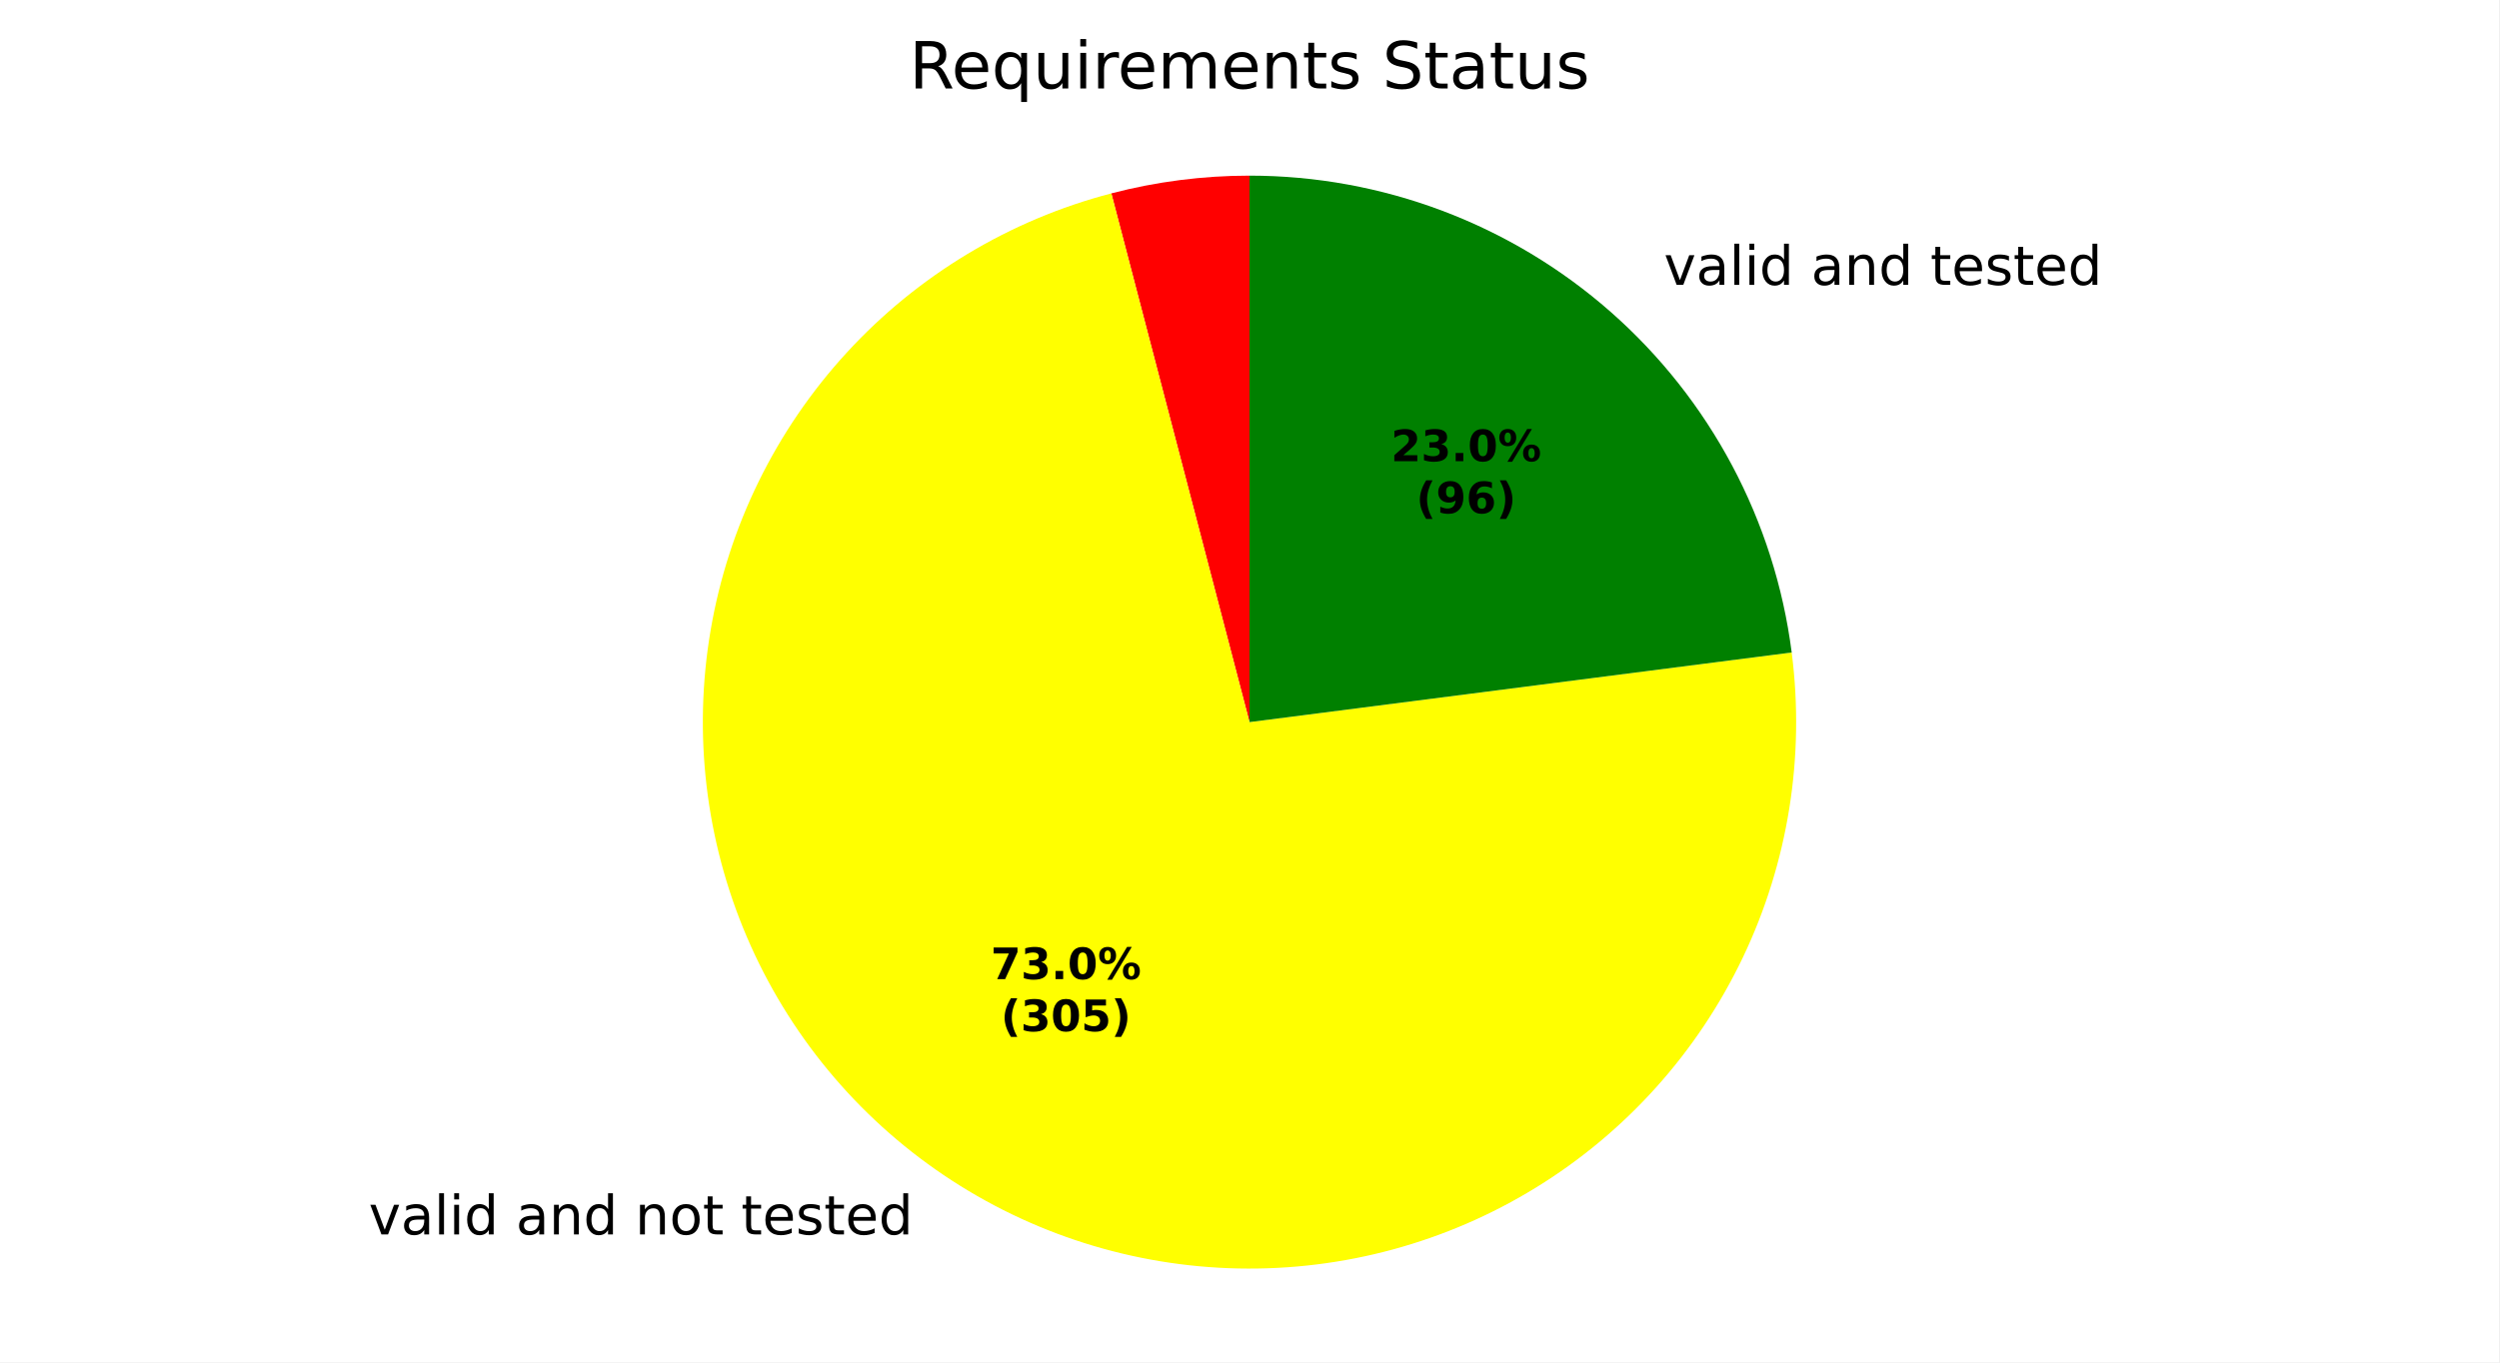
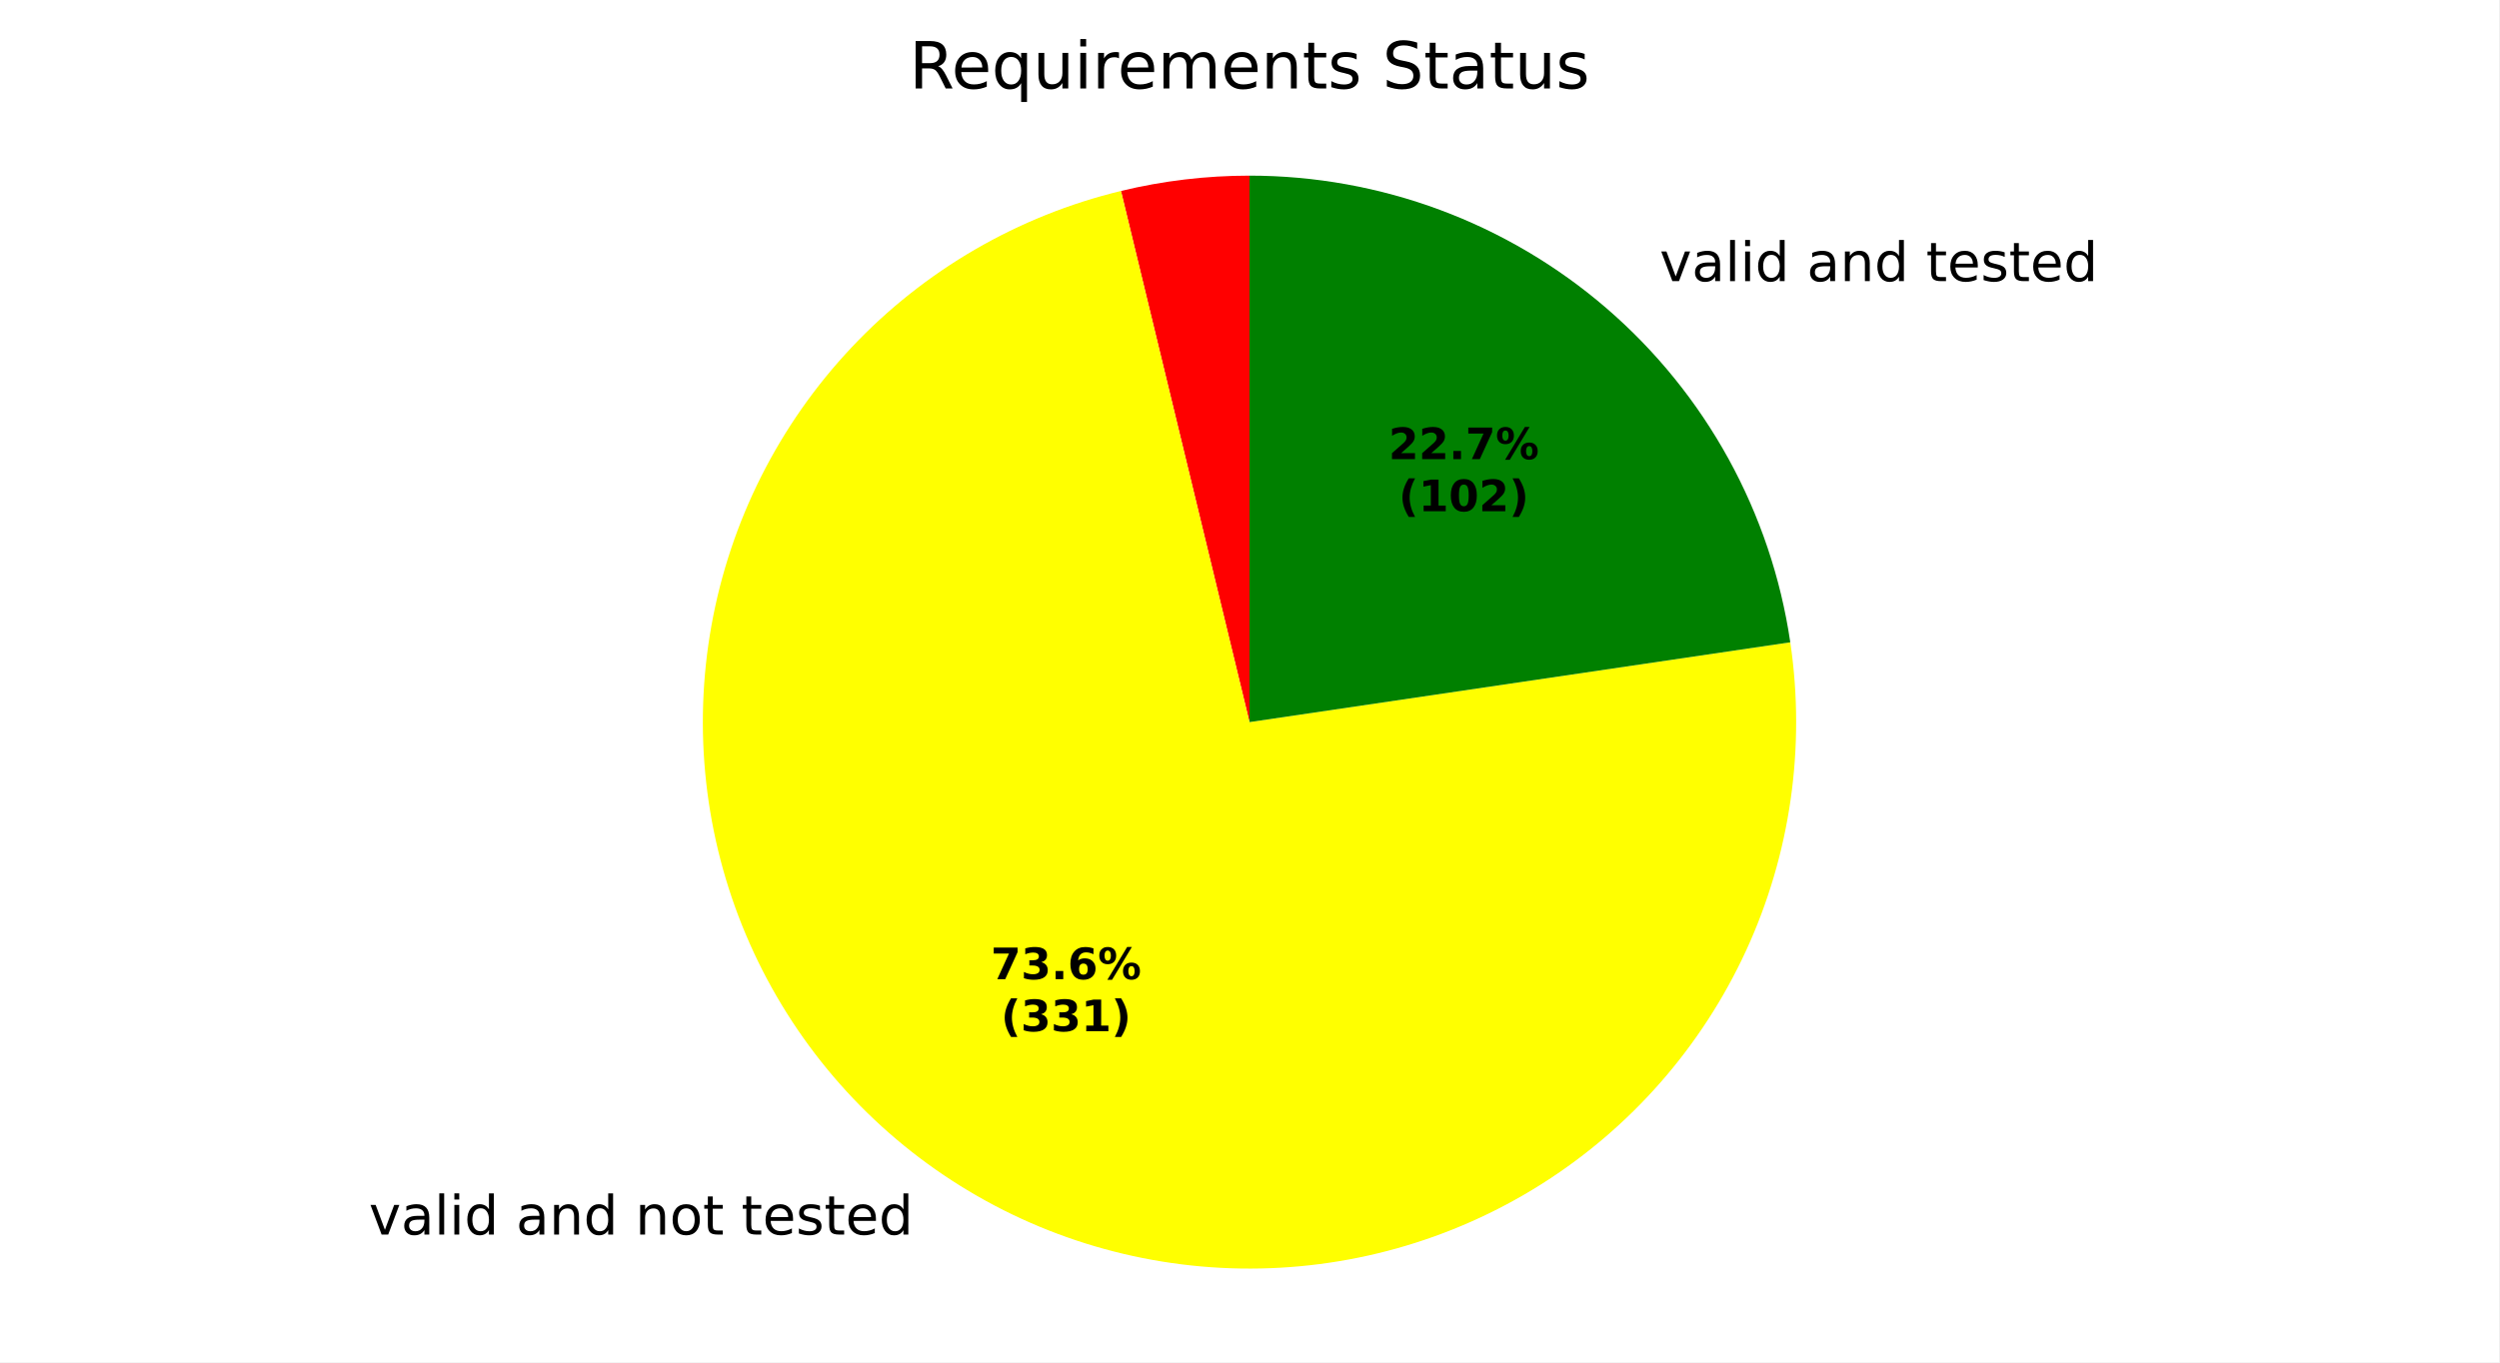
<svg xmlns="http://www.w3.org/2000/svg" xmlns:xlink="http://www.w3.org/1999/xlink" width="460.8pt" height="251.278pt" viewBox="0 0 460.8 251.278" version="1.1">
  <defs>
    <style type="text/css">*{stroke-linejoin: round; stroke-linecap: butt}</style>
  </defs>
  <g id="figure_1">
    <g id="patch_1">
      <path d="M 0 251.278  L 460.8 251.278  L 460.8 0  L 0 0  z " style="fill: #ffffff" />
    </g>
    <g id="axes_1">
      <g id="patch_2">
-         <path d="M 230.4 32.398  C 226.105 32.398 221.815 32.673 217.556 33.22  C 213.296 33.767 209.076 34.586 204.921 35.671  L 230.4 133.198  z " style="fill: #ff0000" />
+         <path d="M 230.4 32.398  C 226.411 32.398 222.426 32.635 218.465 33.107  C 214.504 33.58 210.575 34.286 206.698 35.224  L 230.4 133.198  z " style="fill: #ff0000" />
      </g>
      <g id="patch_3">
-         <path d="M 204.921 35.671  C 186.165 40.571 169.214 50.78 156.111 65.068  C 143.008 79.355 134.3 97.124 131.038 116.233  C 127.775 135.343 130.093 154.994 137.714 172.82  C 145.334 190.646 157.937 205.9 174.005 216.746  C 190.074 227.592 208.935 233.576 228.317 233.977  C 247.699 234.377 266.791 229.178 283.294 219.005  C 299.796 208.833 313.019 194.112 321.37 176.616  C 329.72 159.121 332.849 139.582 330.378 120.354  L 230.4 133.198  z " style="fill: #ffff00" />
+         <path d="M 206.698 35.224  C 187.701 39.82 170.445 49.843 157.04 64.068  C 143.636 78.292 134.654 96.112 131.193 115.348  C 127.732 134.584 129.939 154.417 137.544 172.422  C 145.15 190.426 157.83 205.836 174.033 216.765  C 190.237 227.694 209.274 233.679 228.817 233.986  C 248.359 234.293 267.575 228.909 284.114 218.494  C 300.653 208.079 313.81 193.076 321.978 175.319  C 330.145 157.563 332.974 137.808 330.119 118.473  L 230.4 133.198  z " style="fill: #ffff00" />
      </g>
      <g id="patch_4">
-         <path d="M 330.378 120.354  C 327.256 96.051 315.377 73.701 296.981 57.517  C 278.584 41.332 254.903 32.398 230.4 32.398  L 230.4 133.198  z " style="fill: #008000" />
+         <path d="M 330.119 118.473  C 326.587 94.556 314.566 72.69 296.265 56.893  C 277.964 41.096 254.576 32.398 230.4 32.398  L 230.4 133.198  z " style="fill: #008000" />
      </g>
      <g id="matplotlib.axis_1" />
      <g id="matplotlib.axis_2" />
      <g id="text_1">
-         <g transform="translate(64.80656 227.6991) scale(0.1 -0.1)">
+         <g transform="translate(64.83727 227.7199) scale(0.1 -0.1)">
          <defs>
            <path id="DejaVuSans-3" transform="scale(0.015625)" />
            <path id="DejaVuSans-59" d="M 191 3500  L 800 3500  L 1894 563  L 2988 3500  L 3597 3500  L 2284 0  L 1503 0  L 191 3500  z " transform="scale(0.015625)" />
            <path id="DejaVuSans-44" d="M 2194 1759  Q 1497 1759 1228 1600  Q 959 1441 959 1056  Q 959 750 1161 570  Q 1363 391 1709 391  Q 2188 391 2477 730  Q 2766 1069 2766 1631  L 2766 1759  L 2194 1759  z M 3341 1997  L 3341 0  L 2766 0  L 2766 531  Q 2569 213 2275 61  Q 1981 -91 1556 -91  Q 1019 -91 701 211  Q 384 513 384 1019  Q 384 1609 779 1909  Q 1175 2209 1959 2209  L 2766 2209  L 2766 2266  Q 2766 2663 2505 2880  Q 2244 3097 1772 3097  Q 1472 3097 1187 3025  Q 903 2953 641 2809  L 641 3341  Q 956 3463 1253 3523  Q 1550 3584 1831 3584  Q 2591 3584 2966 3190  Q 3341 2797 3341 1997  z " transform="scale(0.015625)" />
            <path id="DejaVuSans-4f" d="M 603 4863  L 1178 4863  L 1178 0  L 603 0  L 603 4863  z " transform="scale(0.015625)" />
            <path id="DejaVuSans-4c" d="M 603 3500  L 1178 3500  L 1178 0  L 603 0  L 603 3500  z M 603 4863  L 1178 4863  L 1178 4134  L 603 4134  L 603 4863  z " transform="scale(0.015625)" />
            <path id="DejaVuSans-47" d="M 2906 2969  L 2906 4863  L 3481 4863  L 3481 0  L 2906 0  L 2906 525  Q 2725 213 2448 61  Q 2172 -91 1784 -91  Q 1150 -91 751 415  Q 353 922 353 1747  Q 353 2572 751 3078  Q 1150 3584 1784 3584  Q 2172 3584 2448 3432  Q 2725 3281 2906 2969  z M 947 1747  Q 947 1113 1208 752  Q 1469 391 1925 391  Q 2381 391 2643 752  Q 2906 1113 2906 1747  Q 2906 2381 2643 2742  Q 2381 3103 1925 3103  Q 1469 3103 1208 2742  Q 947 2381 947 1747  z " transform="scale(0.015625)" />
            <path id="DejaVuSans-51" d="M 3513 2113  L 3513 0  L 2938 0  L 2938 2094  Q 2938 2591 2744 2837  Q 2550 3084 2163 3084  Q 1697 3084 1428 2787  Q 1159 2491 1159 1978  L 1159 0  L 581 0  L 581 3500  L 1159 3500  L 1159 2956  Q 1366 3272 1645 3428  Q 1925 3584 2291 3584  Q 2894 3584 3203 3211  Q 3513 2838 3513 2113  z " transform="scale(0.015625)" />
            <path id="DejaVuSans-52" d="M 1959 3097  Q 1497 3097 1228 2736  Q 959 2375 959 1747  Q 959 1119 1226 758  Q 1494 397 1959 397  Q 2419 397 2687 759  Q 2956 1122 2956 1747  Q 2956 2369 2687 2733  Q 2419 3097 1959 3097  z M 1959 3584  Q 2709 3584 3137 3096  Q 3566 2609 3566 1747  Q 3566 888 3137 398  Q 2709 -91 1959 -91  Q 1206 -91 779 398  Q 353 888 353 1747  Q 353 2609 779 3096  Q 1206 3584 1959 3584  z " transform="scale(0.015625)" />
            <path id="DejaVuSans-57" d="M 1172 4494  L 1172 3500  L 2356 3500  L 2356 3053  L 1172 3053  L 1172 1153  Q 1172 725 1289 603  Q 1406 481 1766 481  L 2356 481  L 2356 0  L 1766 0  Q 1100 0 847 248  Q 594 497 594 1153  L 594 3053  L 172 3053  L 172 3500  L 594 3500  L 594 4494  L 1172 4494  z " transform="scale(0.015625)" />
            <path id="DejaVuSans-48" d="M 3597 1894  L 3597 1613  L 953 1613  Q 991 1019 1311 708  Q 1631 397 2203 397  Q 2534 397 2845 478  Q 3156 559 3463 722  L 3463 178  Q 3153 47 2828 -22  Q 2503 -91 2169 -91  Q 1331 -91 842 396  Q 353 884 353 1716  Q 353 2575 817 3079  Q 1281 3584 2069 3584  Q 2775 3584 3186 3129  Q 3597 2675 3597 1894  z M 3022 2063  Q 3016 2534 2758 2815  Q 2500 3097 2075 3097  Q 1594 3097 1305 2825  Q 1016 2553 972 2059  L 3022 2063  z " transform="scale(0.015625)" />
            <path id="DejaVuSans-56" d="M 2834 3397  L 2834 2853  Q 2591 2978 2328 3040  Q 2066 3103 1784 3103  Q 1356 3103 1142 2972  Q 928 2841 928 2578  Q 928 2378 1081 2264  Q 1234 2150 1697 2047  L 1894 2003  Q 2506 1872 2764 1633  Q 3022 1394 3022 966  Q 3022 478 2636 193  Q 2250 -91 1575 -91  Q 1294 -91 989 -36  Q 684 19 347 128  L 347 722  Q 666 556 975 473  Q 1284 391 1588 391  Q 1994 391 2212 530  Q 2431 669 2431 922  Q 2431 1156 2273 1281  Q 2116 1406 1581 1522  L 1381 1569  Q 847 1681 609 1914  Q 372 2147 372 2553  Q 372 3047 722 3315  Q 1072 3584 1716 3584  Q 2034 3584 2315 3537  Q 2597 3491 2834 3397  z " transform="scale(0.015625)" />
          </defs>
          <use xlink:href="#DejaVuSans-3" />
          <use xlink:href="#DejaVuSans-59" transform="translate(31.78125 0)" />
          <use xlink:href="#DejaVuSans-44" transform="translate(90.96875 0)" />
          <use xlink:href="#DejaVuSans-4f" transform="translate(152.25 0)" />
          <use xlink:href="#DejaVuSans-4c" transform="translate(180.0312 0)" />
          <use xlink:href="#DejaVuSans-47" transform="translate(207.8125 0)" />
          <use xlink:href="#DejaVuSans-3" transform="translate(271.2969 0)" />
          <use xlink:href="#DejaVuSans-44" transform="translate(303.0781 0)" />
          <use xlink:href="#DejaVuSans-51" transform="translate(364.3594 0)" />
          <use xlink:href="#DejaVuSans-47" transform="translate(427.7344 0)" />
          <use xlink:href="#DejaVuSans-3" transform="translate(491.2188 0)" />
          <use xlink:href="#DejaVuSans-51" transform="translate(523 0)" />
          <use xlink:href="#DejaVuSans-52" transform="translate(586.375 0)" />
          <use xlink:href="#DejaVuSans-57" transform="translate(647.5625 0)" />
          <use xlink:href="#DejaVuSans-3" transform="translate(686.7656 0)" />
          <use xlink:href="#DejaVuSans-57" transform="translate(718.5469 0)" />
          <use xlink:href="#DejaVuSans-48" transform="translate(757.75 0)" />
          <use xlink:href="#DejaVuSans-56" transform="translate(819.2812 0)" />
          <use xlink:href="#DejaVuSans-57" transform="translate(871.375 0)" />
          <use xlink:href="#DejaVuSans-48" transform="translate(910.5781 0)" />
          <use xlink:href="#DejaVuSans-47" transform="translate(972.1094 0)" />
        </g>
      </g>
      <g id="text_2">
-         <g transform="translate(303.6387 52.54675) scale(0.1 -0.1)">
+         <g transform="translate(302.8512 51.86056) scale(0.1 -0.1)">
          <use xlink:href="#DejaVuSans-3" />
          <use xlink:href="#DejaVuSans-59" transform="translate(31.78125 0)" />
          <use xlink:href="#DejaVuSans-44" transform="translate(90.96875 0)" />
          <use xlink:href="#DejaVuSans-4f" transform="translate(152.25 0)" />
          <use xlink:href="#DejaVuSans-4c" transform="translate(180.0312 0)" />
          <use xlink:href="#DejaVuSans-47" transform="translate(207.8125 0)" />
          <use xlink:href="#DejaVuSans-3" transform="translate(271.2969 0)" />
          <use xlink:href="#DejaVuSans-44" transform="translate(303.0781 0)" />
          <use xlink:href="#DejaVuSans-51" transform="translate(364.3594 0)" />
          <use xlink:href="#DejaVuSans-47" transform="translate(427.7344 0)" />
          <use xlink:href="#DejaVuSans-3" transform="translate(491.2188 0)" />
          <use xlink:href="#DejaVuSans-57" transform="translate(523 0)" />
          <use xlink:href="#DejaVuSans-48" transform="translate(562.2031 0)" />
          <use xlink:href="#DejaVuSans-56" transform="translate(623.7344 0)" />
          <use xlink:href="#DejaVuSans-57" transform="translate(675.8281 0)" />
          <use xlink:href="#DejaVuSans-48" transform="translate(715.0312 0)" />
          <use xlink:href="#DejaVuSans-47" transform="translate(776.5625 0)" />
        </g>
      </g>
      <g id="text_3">
-         <g transform="translate(182.6863 180.6044) scale(0.08 -0.08)">
+         <g transform="translate(182.7031 180.6157) scale(0.08 -0.08)">
          <defs>
            <path id="DejaVuSans-Bold-1a" d="M 428 4666  L 3944 4666  L 3944 3988  L 2125 0  L 953 0  L 2675 3781  L 428 3781  L 428 4666  z " transform="scale(0.015625)" />
            <path id="DejaVuSans-Bold-16" d="M 2981 2516  Q 3453 2394 3698 2092  Q 3944 1791 3944 1325  Q 3944 631 3412 270  Q 2881 -91 1863 -91  Q 1503 -91 1142 -33  Q 781 25 428 141  L 428 1069  Q 766 900 1098 814  Q 1431 728 1753 728  Q 2231 728 2486 893  Q 2741 1059 2741 1369  Q 2741 1688 2480 1852  Q 2219 2016 1709 2016  L 1228 2016  L 1228 2791  L 1734 2791  Q 2188 2791 2409 2933  Q 2631 3075 2631 3366  Q 2631 3634 2415 3781  Q 2200 3928 1806 3928  Q 1516 3928 1219 3862  Q 922 3797 628 3669  L 628 4550  Q 984 4650 1334 4700  Q 1684 4750 2022 4750  Q 2931 4750 3382 4451  Q 3834 4153 3834 3553  Q 3834 3144 3618 2883  Q 3403 2622 2981 2516  z " transform="scale(0.015625)" />
            <path id="DejaVuSans-Bold-11" d="M 653 1209  L 1778 1209  L 1778 0  L 653 0  L 653 1209  z " transform="scale(0.015625)" />
-             <path id="DejaVuSans-Bold-13" d="M 2944 2338  Q 2944 3213 2780 3570  Q 2616 3928 2228 3928  Q 1841 3928 1675 3570  Q 1509 3213 1509 2338  Q 1509 1453 1675 1090  Q 1841 728 2228 728  Q 2613 728 2778 1090  Q 2944 1453 2944 2338  z M 4147 2328  Q 4147 1169 3647 539  Q 3147 -91 2228 -91  Q 1306 -91 806 539  Q 306 1169 306 2328  Q 306 3491 806 4120  Q 1306 4750 2228 4750  Q 3147 4750 3647 4120  Q 4147 3491 4147 2328  z " transform="scale(0.015625)" />
+             <path id="DejaVuSans-Bold-19" d="M 2316 2303  Q 2000 2303 1842 2098  Q 1684 1894 1684 1484  Q 1684 1075 1842 870  Q 2000 666 2316 666  Q 2634 666 2792 870  Q 2950 1075 2950 1484  Q 2950 1894 2792 2098  Q 2634 2303 2316 2303  z M 3803 4544  L 3803 3681  Q 3506 3822 3243 3889  Q 2981 3956 2731 3956  Q 2194 3956 1894 3657  Q 1594 3359 1544 2772  Q 1750 2925 1990 3001  Q 2231 3078 2516 3078  Q 3231 3078 3670 2659  Q 4109 2241 4109 1563  Q 4109 813 3618 361  Q 3128 -91 2303 -91  Q 1394 -91 895 523  Q 397 1138 397 2266  Q 397 3422 980 4083  Q 1563 4744 2578 4744  Q 2900 4744 3203 4694  Q 3506 4644 3803 4544  z " transform="scale(0.015625)" />
            <path id="DejaVuSans-Bold-8" d="M 4959 1925  Q 4738 1925 4616 1733  Q 4494 1541 4494 1184  Q 4494 825 4614 633  Q 4734 441 4959 441  Q 5184 441 5303 633  Q 5422 825 5422 1184  Q 5422 1541 5301 1733  Q 5181 1925 4959 1925  z M 4959 2450  Q 5541 2450 5875 2112  Q 6209 1775 6209 1184  Q 6209 594 5875 251  Q 5541 -91 4959 -91  Q 4378 -91 4042 251  Q 3706 594 3706 1184  Q 3706 1772 4042 2111  Q 4378 2450 4959 2450  z M 2094 -91  L 1403 -91  L 4319 4750  L 5013 4750  L 2094 -91  z M 1453 4750  Q 2034 4750 2367 4411  Q 2700 4072 2700 3481  Q 2700 2891 2367 2550  Q 2034 2209 1453 2209  Q 872 2209 539 2550  Q 206 2891 206 3481  Q 206 4072 539 4411  Q 872 4750 1453 4750  z M 1453 4225  Q 1228 4225 1106 4031  Q 984 3838 984 3481  Q 984 3122 1106 2926  Q 1228 2731 1453 2731  Q 1678 2731 1798 2926  Q 1919 3122 1919 3481  Q 1919 3838 1797 4031  Q 1675 4225 1453 4225  z " transform="scale(0.015625)" />
          </defs>
          <use xlink:href="#DejaVuSans-Bold-1a" />
          <use xlink:href="#DejaVuSans-Bold-16" transform="translate(69.57812 0)" />
          <use xlink:href="#DejaVuSans-Bold-11" transform="translate(139.1562 0)" />
-           <use xlink:href="#DejaVuSans-Bold-13" transform="translate(177.1406 0)" />
+           <use xlink:href="#DejaVuSans-Bold-19" transform="translate(177.1406 0)" />
          <use xlink:href="#DejaVuSans-Bold-8" transform="translate(246.7188 0)" />
        </g>
-         <g transform="translate(184.5576 190.2059) scale(0.08 -0.08)">
+         <g transform="translate(184.5743 190.2172) scale(0.08 -0.08)">
          <defs>
            <path id="DejaVuSans-Bold-b" d="M 2413 -844  L 1484 -844  Q 1006 -72 778 623  Q 550 1319 550 2003  Q 550 2688 779 3389  Q 1009 4091 1484 4856  L 2413 4856  Q 2013 4116 1813 3408  Q 1613 2700 1613 2009  Q 1613 1319 1811 609  Q 2009 -100 2413 -844  z " transform="scale(0.015625)" />
-             <path id="DejaVuSans-Bold-18" d="M 678 4666  L 3669 4666  L 3669 3781  L 1638 3781  L 1638 3059  Q 1775 3097 1914 3117  Q 2053 3138 2203 3138  Q 3056 3138 3531 2711  Q 4006 2284 4006 1522  Q 4006 766 3489 337  Q 2972 -91 2053 -91  Q 1656 -91 1267 -14  Q 878 63 494 219  L 494 1166  Q 875 947 1217 837  Q 1559 728 1863 728  Q 2300 728 2551 942  Q 2803 1156 2803 1522  Q 2803 1891 2551 2103  Q 2300 2316 1863 2316  Q 1603 2316 1309 2248  Q 1016 2181 678 2041  L 678 4666  z " transform="scale(0.015625)" />
+             <path id="DejaVuSans-Bold-14" d="M 750 831  L 1813 831  L 1813 3847  L 722 3622  L 722 4441  L 1806 4666  L 2950 4666  L 2950 831  L 4013 831  L 4013 0  L 750 0  L 750 831  z " transform="scale(0.015625)" />
            <path id="DejaVuSans-Bold-c" d="M 513 -844  Q 913 -100 1113 609  Q 1313 1319 1313 2009  Q 1313 2700 1113 3408  Q 913 4116 513 4856  L 1441 4856  Q 1916 4091 2145 3389  Q 2375 2688 2375 2003  Q 2375 1319 2147 623  Q 1919 -72 1441 -844  L 513 -844  z " transform="scale(0.015625)" />
          </defs>
          <use xlink:href="#DejaVuSans-Bold-b" />
          <use xlink:href="#DejaVuSans-Bold-16" transform="translate(45.70312 0)" />
-           <use xlink:href="#DejaVuSans-Bold-13" transform="translate(115.2812 0)" />
-           <use xlink:href="#DejaVuSans-Bold-18" transform="translate(184.8594 0)" />
+           <use xlink:href="#DejaVuSans-Bold-16" transform="translate(115.2812 0)" />
+           <use xlink:href="#DejaVuSans-Bold-14" transform="translate(184.8594 0)" />
          <use xlink:href="#DejaVuSans-Bold-c" transform="translate(254.4375 0)" />
        </g>
      </g>
      <g id="text_4">
-         <g transform="translate(256.4715 85.06669) scale(0.08 -0.08)">
+         <g transform="translate(256.042 84.69241) scale(0.08 -0.08)">
          <defs>
            <path id="DejaVuSans-Bold-15" d="M 1844 884  L 3897 884  L 3897 0  L 506 0  L 506 884  L 2209 2388  Q 2438 2594 2547 2791  Q 2656 2988 2656 3200  Q 2656 3528 2436 3728  Q 2216 3928 1850 3928  Q 1569 3928 1234 3808  Q 900 3688 519 3450  L 519 4475  Q 925 4609 1322 4679  Q 1719 4750 2100 4750  Q 2938 4750 3402 4381  Q 3866 4013 3866 3353  Q 3866 2972 3669 2642  Q 3472 2313 2841 1759  L 1844 884  z " transform="scale(0.015625)" />
          </defs>
          <use xlink:href="#DejaVuSans-Bold-15" />
-           <use xlink:href="#DejaVuSans-Bold-16" transform="translate(69.57812 0)" />
+           <use xlink:href="#DejaVuSans-Bold-15" transform="translate(69.57812 0)" />
          <use xlink:href="#DejaVuSans-Bold-11" transform="translate(139.1562 0)" />
-           <use xlink:href="#DejaVuSans-Bold-13" transform="translate(177.1406 0)" />
+           <use xlink:href="#DejaVuSans-Bold-1a" transform="translate(177.1406 0)" />
          <use xlink:href="#DejaVuSans-Bold-8" transform="translate(246.7188 0)" />
        </g>
-         <g transform="translate(261.1258 94.66826) scale(0.08 -0.08)">
+         <g transform="translate(257.9132 94.29397) scale(0.08 -0.08)">
          <defs>
-             <path id="DejaVuSans-Bold-1c" d="M 641 103  L 641 966  Q 928 831 1190 764  Q 1453 697 1709 697  Q 2247 697 2547 995  Q 2847 1294 2900 1881  Q 2688 1725 2447 1647  Q 2206 1569 1925 1569  Q 1209 1569 770 1986  Q 331 2403 331 3084  Q 331 3838 820 4291  Q 1309 4744 2131 4744  Q 3044 4744 3544 4128  Q 4044 3513 4044 2388  Q 4044 1231 3459 570  Q 2875 -91 1856 -91  Q 1528 -91 1228 -42  Q 928 6 641 103  z M 2125 2350  Q 2441 2350 2600 2554  Q 2759 2759 2759 3169  Q 2759 3575 2600 3781  Q 2441 3988 2125 3988  Q 1809 3988 1650 3781  Q 1491 3575 1491 3169  Q 1491 2759 1650 2554  Q 1809 2350 2125 2350  z " transform="scale(0.015625)" />
-             <path id="DejaVuSans-Bold-19" d="M 2316 2303  Q 2000 2303 1842 2098  Q 1684 1894 1684 1484  Q 1684 1075 1842 870  Q 2000 666 2316 666  Q 2634 666 2792 870  Q 2950 1075 2950 1484  Q 2950 1894 2792 2098  Q 2634 2303 2316 2303  z M 3803 4544  L 3803 3681  Q 3506 3822 3243 3889  Q 2981 3956 2731 3956  Q 2194 3956 1894 3657  Q 1594 3359 1544 2772  Q 1750 2925 1990 3001  Q 2231 3078 2516 3078  Q 3231 3078 3670 2659  Q 4109 2241 4109 1563  Q 4109 813 3618 361  Q 3128 -91 2303 -91  Q 1394 -91 895 523  Q 397 1138 397 2266  Q 397 3422 980 4083  Q 1563 4744 2578 4744  Q 2900 4744 3203 4694  Q 3506 4644 3803 4544  z " transform="scale(0.015625)" />
+             <path id="DejaVuSans-Bold-13" d="M 2944 2338  Q 2944 3213 2780 3570  Q 2616 3928 2228 3928  Q 1841 3928 1675 3570  Q 1509 3213 1509 2338  Q 1509 1453 1675 1090  Q 1841 728 2228 728  Q 2613 728 2778 1090  Q 2944 1453 2944 2338  z M 4147 2328  Q 4147 1169 3647 539  Q 3147 -91 2228 -91  Q 1306 -91 806 539  Q 306 1169 306 2328  Q 306 3491 806 4120  Q 1306 4750 2228 4750  Q 3147 4750 3647 4120  Q 4147 3491 4147 2328  z " transform="scale(0.015625)" />
          </defs>
          <use xlink:href="#DejaVuSans-Bold-b" />
-           <use xlink:href="#DejaVuSans-Bold-1c" transform="translate(45.70312 0)" />
-           <use xlink:href="#DejaVuSans-Bold-19" transform="translate(115.2812 0)" />
-           <use xlink:href="#DejaVuSans-Bold-c" transform="translate(184.8594 0)" />
+           <use xlink:href="#DejaVuSans-Bold-14" transform="translate(45.70312 0)" />
+           <use xlink:href="#DejaVuSans-Bold-13" transform="translate(115.2812 0)" />
+           <use xlink:href="#DejaVuSans-Bold-15" transform="translate(184.8594 0)" />
+           <use xlink:href="#DejaVuSans-Bold-c" transform="translate(254.4375 0)" />
        </g>
      </g>
      <g id="text_5">
        <g transform="translate(167.6616 16.31812) scale(0.12 -0.12)">
          <defs>
            <path id="DejaVuSans-35" d="M 2841 2188  Q 3044 2119 3236 1894  Q 3428 1669 3622 1275  L 4263 0  L 3584 0  L 2988 1197  Q 2756 1666 2539 1819  Q 2322 1972 1947 1972  L 1259 1972  L 1259 0  L 628 0  L 628 4666  L 2053 4666  Q 2853 4666 3247 4331  Q 3641 3997 3641 3322  Q 3641 2881 3436 2590  Q 3231 2300 2841 2188  z M 1259 4147  L 1259 2491  L 2053 2491  Q 2509 2491 2742 2702  Q 2975 2913 2975 3322  Q 2975 3731 2742 3939  Q 2509 4147 2053 4147  L 1259 4147  z " transform="scale(0.015625)" />
            <path id="DejaVuSans-54" d="M 947 1747  Q 947 1113 1208 752  Q 1469 391 1925 391  Q 2381 391 2643 752  Q 2906 1113 2906 1747  Q 2906 2381 2643 2742  Q 2381 3103 1925 3103  Q 1469 3103 1208 2742  Q 947 2381 947 1747  z M 2906 525  Q 2725 213 2448 61  Q 2172 -91 1784 -91  Q 1150 -91 751 415  Q 353 922 353 1747  Q 353 2572 751 3078  Q 1150 3584 1784 3584  Q 2172 3584 2448 3432  Q 2725 3281 2906 2969  L 2906 3500  L 3481 3500  L 3481 -1331  L 2906 -1331  L 2906 525  z " transform="scale(0.015625)" />
            <path id="DejaVuSans-58" d="M 544 1381  L 544 3500  L 1119 3500  L 1119 1403  Q 1119 906 1312 657  Q 1506 409 1894 409  Q 2359 409 2629 706  Q 2900 1003 2900 1516  L 2900 3500  L 3475 3500  L 3475 0  L 2900 0  L 2900 538  Q 2691 219 2414 64  Q 2138 -91 1772 -91  Q 1169 -91 856 284  Q 544 659 544 1381  z M 1991 3584  L 1991 3584  z " transform="scale(0.015625)" />
            <path id="DejaVuSans-55" d="M 2631 2963  Q 2534 3019 2420 3045  Q 2306 3072 2169 3072  Q 1681 3072 1420 2755  Q 1159 2438 1159 1844  L 1159 0  L 581 0  L 581 3500  L 1159 3500  L 1159 2956  Q 1341 3275 1631 3429  Q 1922 3584 2338 3584  Q 2397 3584 2469 3576  Q 2541 3569 2628 3553  L 2631 2963  z " transform="scale(0.015625)" />
            <path id="DejaVuSans-50" d="M 3328 2828  Q 3544 3216 3844 3400  Q 4144 3584 4550 3584  Q 5097 3584 5394 3201  Q 5691 2819 5691 2113  L 5691 0  L 5113 0  L 5113 2094  Q 5113 2597 4934 2840  Q 4756 3084 4391 3084  Q 3944 3084 3684 2787  Q 3425 2491 3425 1978  L 3425 0  L 2847 0  L 2847 2094  Q 2847 2600 2669 2842  Q 2491 3084 2119 3084  Q 1678 3084 1418 2786  Q 1159 2488 1159 1978  L 1159 0  L 581 0  L 581 3500  L 1159 3500  L 1159 2956  Q 1356 3278 1631 3431  Q 1906 3584 2284 3584  Q 2666 3584 2933 3390  Q 3200 3197 3328 2828  z " transform="scale(0.015625)" />
            <path id="DejaVuSans-36" d="M 3425 4513  L 3425 3897  Q 3066 4069 2747 4153  Q 2428 4238 2131 4238  Q 1616 4238 1336 4038  Q 1056 3838 1056 3469  Q 1056 3159 1242 3001  Q 1428 2844 1947 2747  L 2328 2669  Q 3034 2534 3370 2195  Q 3706 1856 3706 1288  Q 3706 609 3251 259  Q 2797 -91 1919 -91  Q 1588 -91 1214 -16  Q 841 59 441 206  L 441 856  Q 825 641 1194 531  Q 1563 422 1919 422  Q 2459 422 2753 634  Q 3047 847 3047 1241  Q 3047 1584 2836 1778  Q 2625 1972 2144 2069  L 1759 2144  Q 1053 2284 737 2584  Q 422 2884 422 3419  Q 422 4038 858 4394  Q 1294 4750 2059 4750  Q 2388 4750 2728 4690  Q 3069 4631 3425 4513  z " transform="scale(0.015625)" />
          </defs>
          <use xlink:href="#DejaVuSans-35" />
          <use xlink:href="#DejaVuSans-48" transform="translate(65 0)" />
          <use xlink:href="#DejaVuSans-54" transform="translate(126.5312 0)" />
          <use xlink:href="#DejaVuSans-58" transform="translate(190.0156 0)" />
          <use xlink:href="#DejaVuSans-4c" transform="translate(253.3906 0)" />
          <use xlink:href="#DejaVuSans-55" transform="translate(281.1719 0)" />
          <use xlink:href="#DejaVuSans-48" transform="translate(320.0781 0)" />
          <use xlink:href="#DejaVuSans-50" transform="translate(381.6094 0)" />
          <use xlink:href="#DejaVuSans-48" transform="translate(479.0156 0)" />
          <use xlink:href="#DejaVuSans-51" transform="translate(540.5469 0)" />
          <use xlink:href="#DejaVuSans-57" transform="translate(603.9219 0)" />
          <use xlink:href="#DejaVuSans-56" transform="translate(643.125 0)" />
          <use xlink:href="#DejaVuSans-3" transform="translate(695.2188 0)" />
          <use xlink:href="#DejaVuSans-36" transform="translate(727 0)" />
          <use xlink:href="#DejaVuSans-57" transform="translate(790.4844 0)" />
          <use xlink:href="#DejaVuSans-44" transform="translate(829.6875 0)" />
          <use xlink:href="#DejaVuSans-57" transform="translate(890.9688 0)" />
          <use xlink:href="#DejaVuSans-58" transform="translate(930.1719 0)" />
          <use xlink:href="#DejaVuSans-56" transform="translate(993.5469 0)" />
        </g>
      </g>
    </g>
  </g>
</svg>
